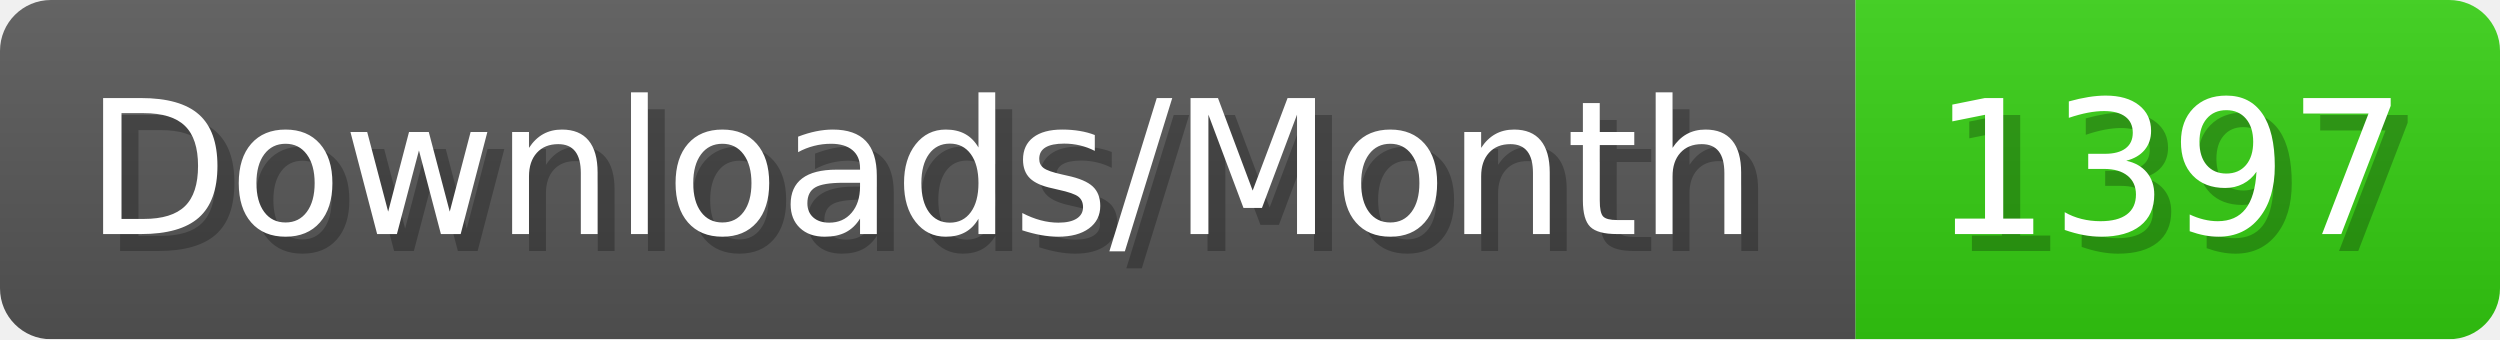
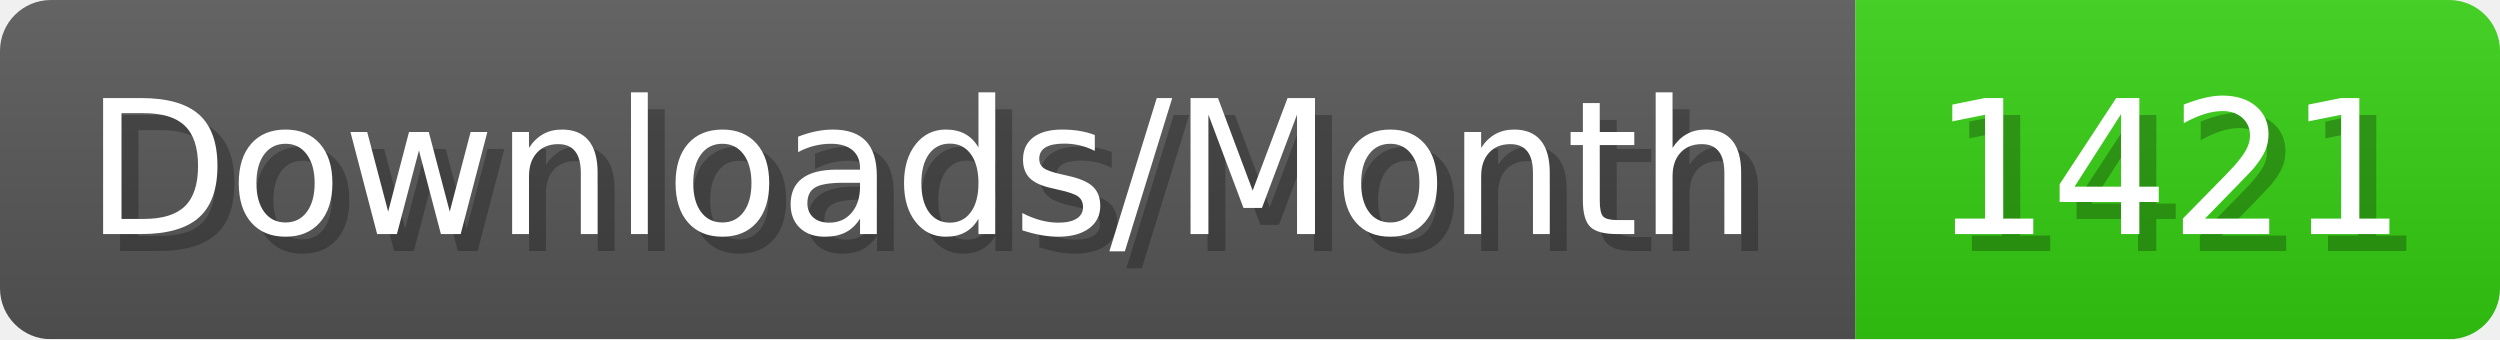
- <svg xmlns="http://www.w3.org/2000/svg" width="147.4" height="20" viewBox="0 0 1474 200" role="img" aria-label="Downloads/Month: 1397">
+ <svg xmlns="http://www.w3.org/2000/svg" width="147.4" height="20" viewBox="0 0 1474 200" role="img" aria-label="Downloads/Month: 1421">
  <linearGradient id="YlXUI" x2="0" y2="100%">
    <stop offset="0" stop-opacity=".1" stop-color="#EEE" />
    <stop offset="1" stop-opacity=".1" />
  </linearGradient>
  <mask id="JHhop">
    <rect width="1474" height="200" rx="30" fill="#FFF" />
  </mask>
  <g mask="url(#JHhop)">
    <rect width="1094" height="200" fill="#555" />
    <rect width="380" height="200" fill="#3C1" x="1094" />
    <rect width="1474" height="200" fill="url(#YlXUI)" />
  </g>
  <g aria-hidden="true" fill="#fff" text-anchor="start" font-family="Verdana,DejaVu Sans,sans-serif" font-size="110">
    <text x="60" y="148" textLength="994" fill="#000" opacity="0.25">Downloads/Month</text>
    <text x="50" y="138" textLength="994">Downloads/Month</text>
-     <text x="1149" y="148" textLength="280" fill="#000" opacity="0.25">1397</text>
-     <text x="1139" y="138" textLength="280">1397</text>
+     <text x="1149" y="148" textLength="280" fill="#000" opacity="0.25">1421</text>
+     <text x="1139" y="138" textLength="280">1421</text>
  </g>
</svg>
